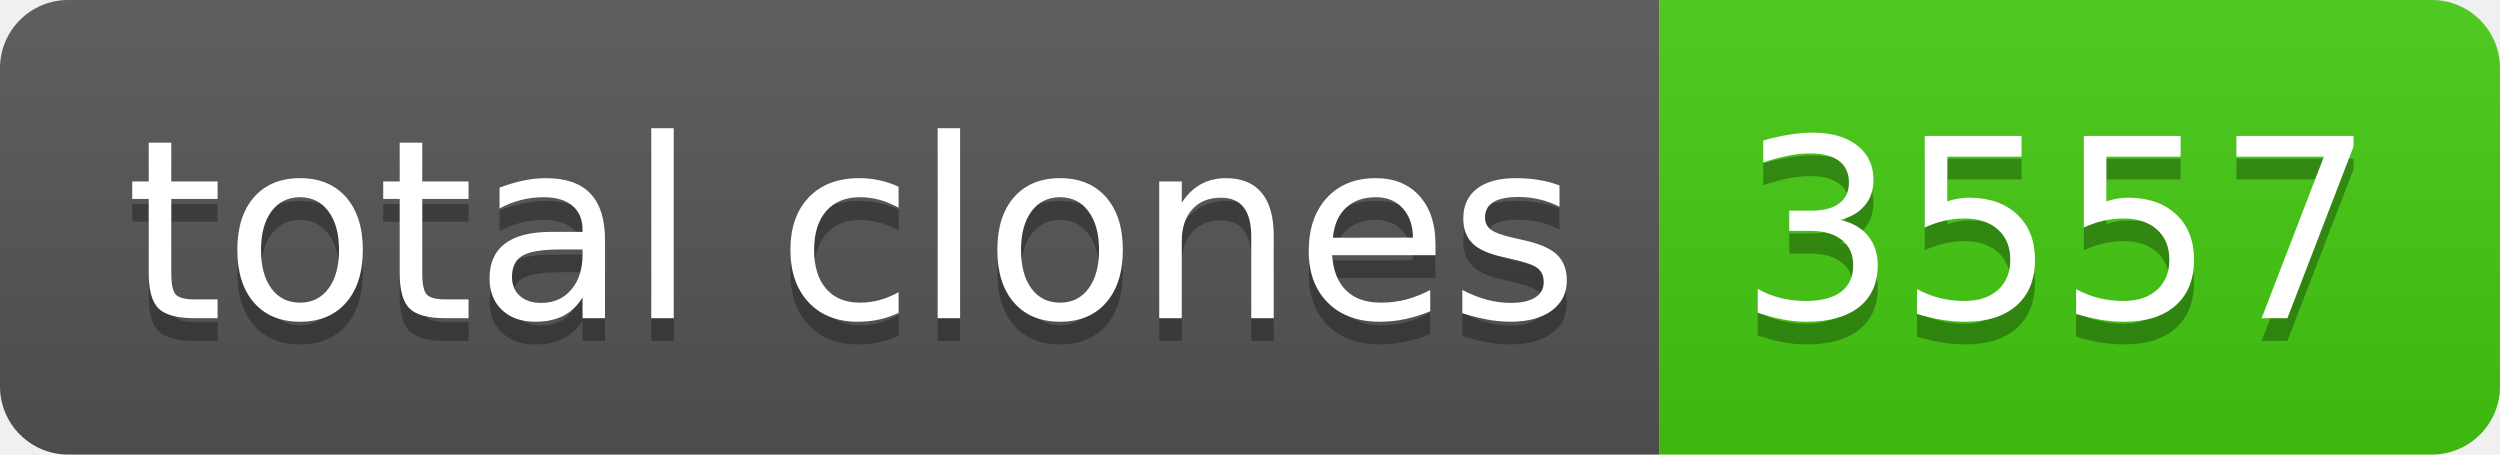
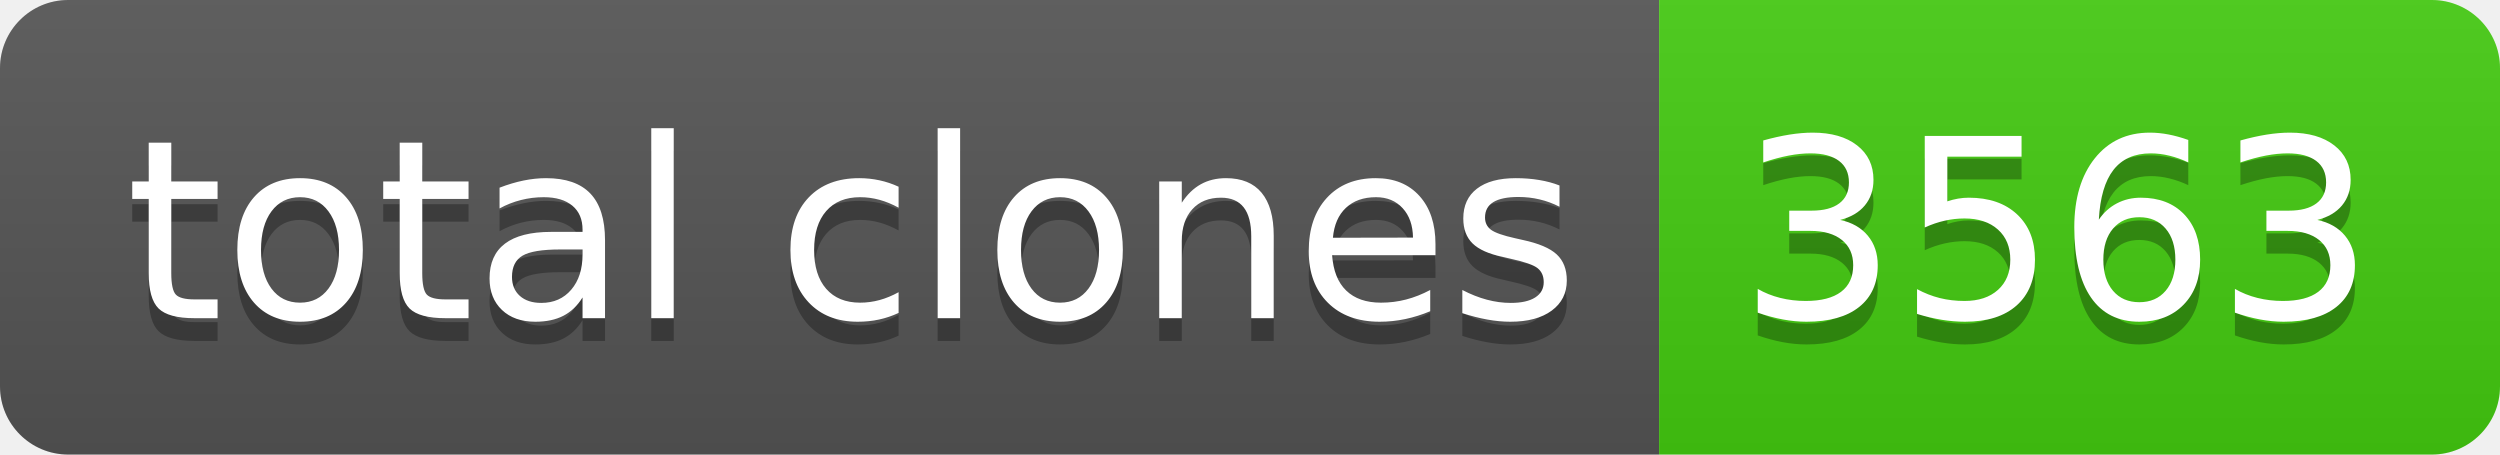
- <svg xmlns="http://www.w3.org/2000/svg" width="110" height="20" role="img" aria-label="total clones: 3557">
+ <svg xmlns="http://www.w3.org/2000/svg" width="110" height="20" role="img" aria-label="total clones: 3563">
  <linearGradient id="s" x2="0" y2="100%">
    <stop offset="0" stop-color="#bbb" stop-opacity=".1" />
    <stop offset="1" stop-opacity=".1" />
  </linearGradient>
  <clipPath id="r">
    <rect width="110" height="20" rx="3" fill="#fff" />
  </clipPath>
  <g clip-path="url(#r)">
    <rect width="73" height="20" fill="#555" />
    <rect x="73" width="37" height="20" fill="#4c1" />
    <rect width="110" height="20" fill="url(#s)" />
  </g>
  <g fill="#fff" text-anchor="middle" font-family="Verdana,Geneva,DejaVu Sans,sans-serif" text-rendering="geometricPrecision" font-size="110">
    <text aria-hidden="true" x="375" y="150" fill="#010101" fill-opacity=".3" transform="scale(.1)" textLength="630">total clones</text>
    <text x="375" y="140" transform="scale(.1)" fill="#fff" textLength="630">total clones</text>
-     <text aria-hidden="true" x="905" y="150" fill="#010101" fill-opacity=".3" transform="scale(.1)" textLength="270">3557</text>
-     <text x="905" y="140" transform="scale(.1)" fill="#fff" textLength="270">3557</text>
+     <text aria-hidden="true" x="905" y="150" fill="#010101" fill-opacity=".3" transform="scale(.1)" textLength="270">3563</text>
+     <text x="905" y="140" transform="scale(.1)" fill="#fff" textLength="270">3563</text>
  </g>
</svg>
